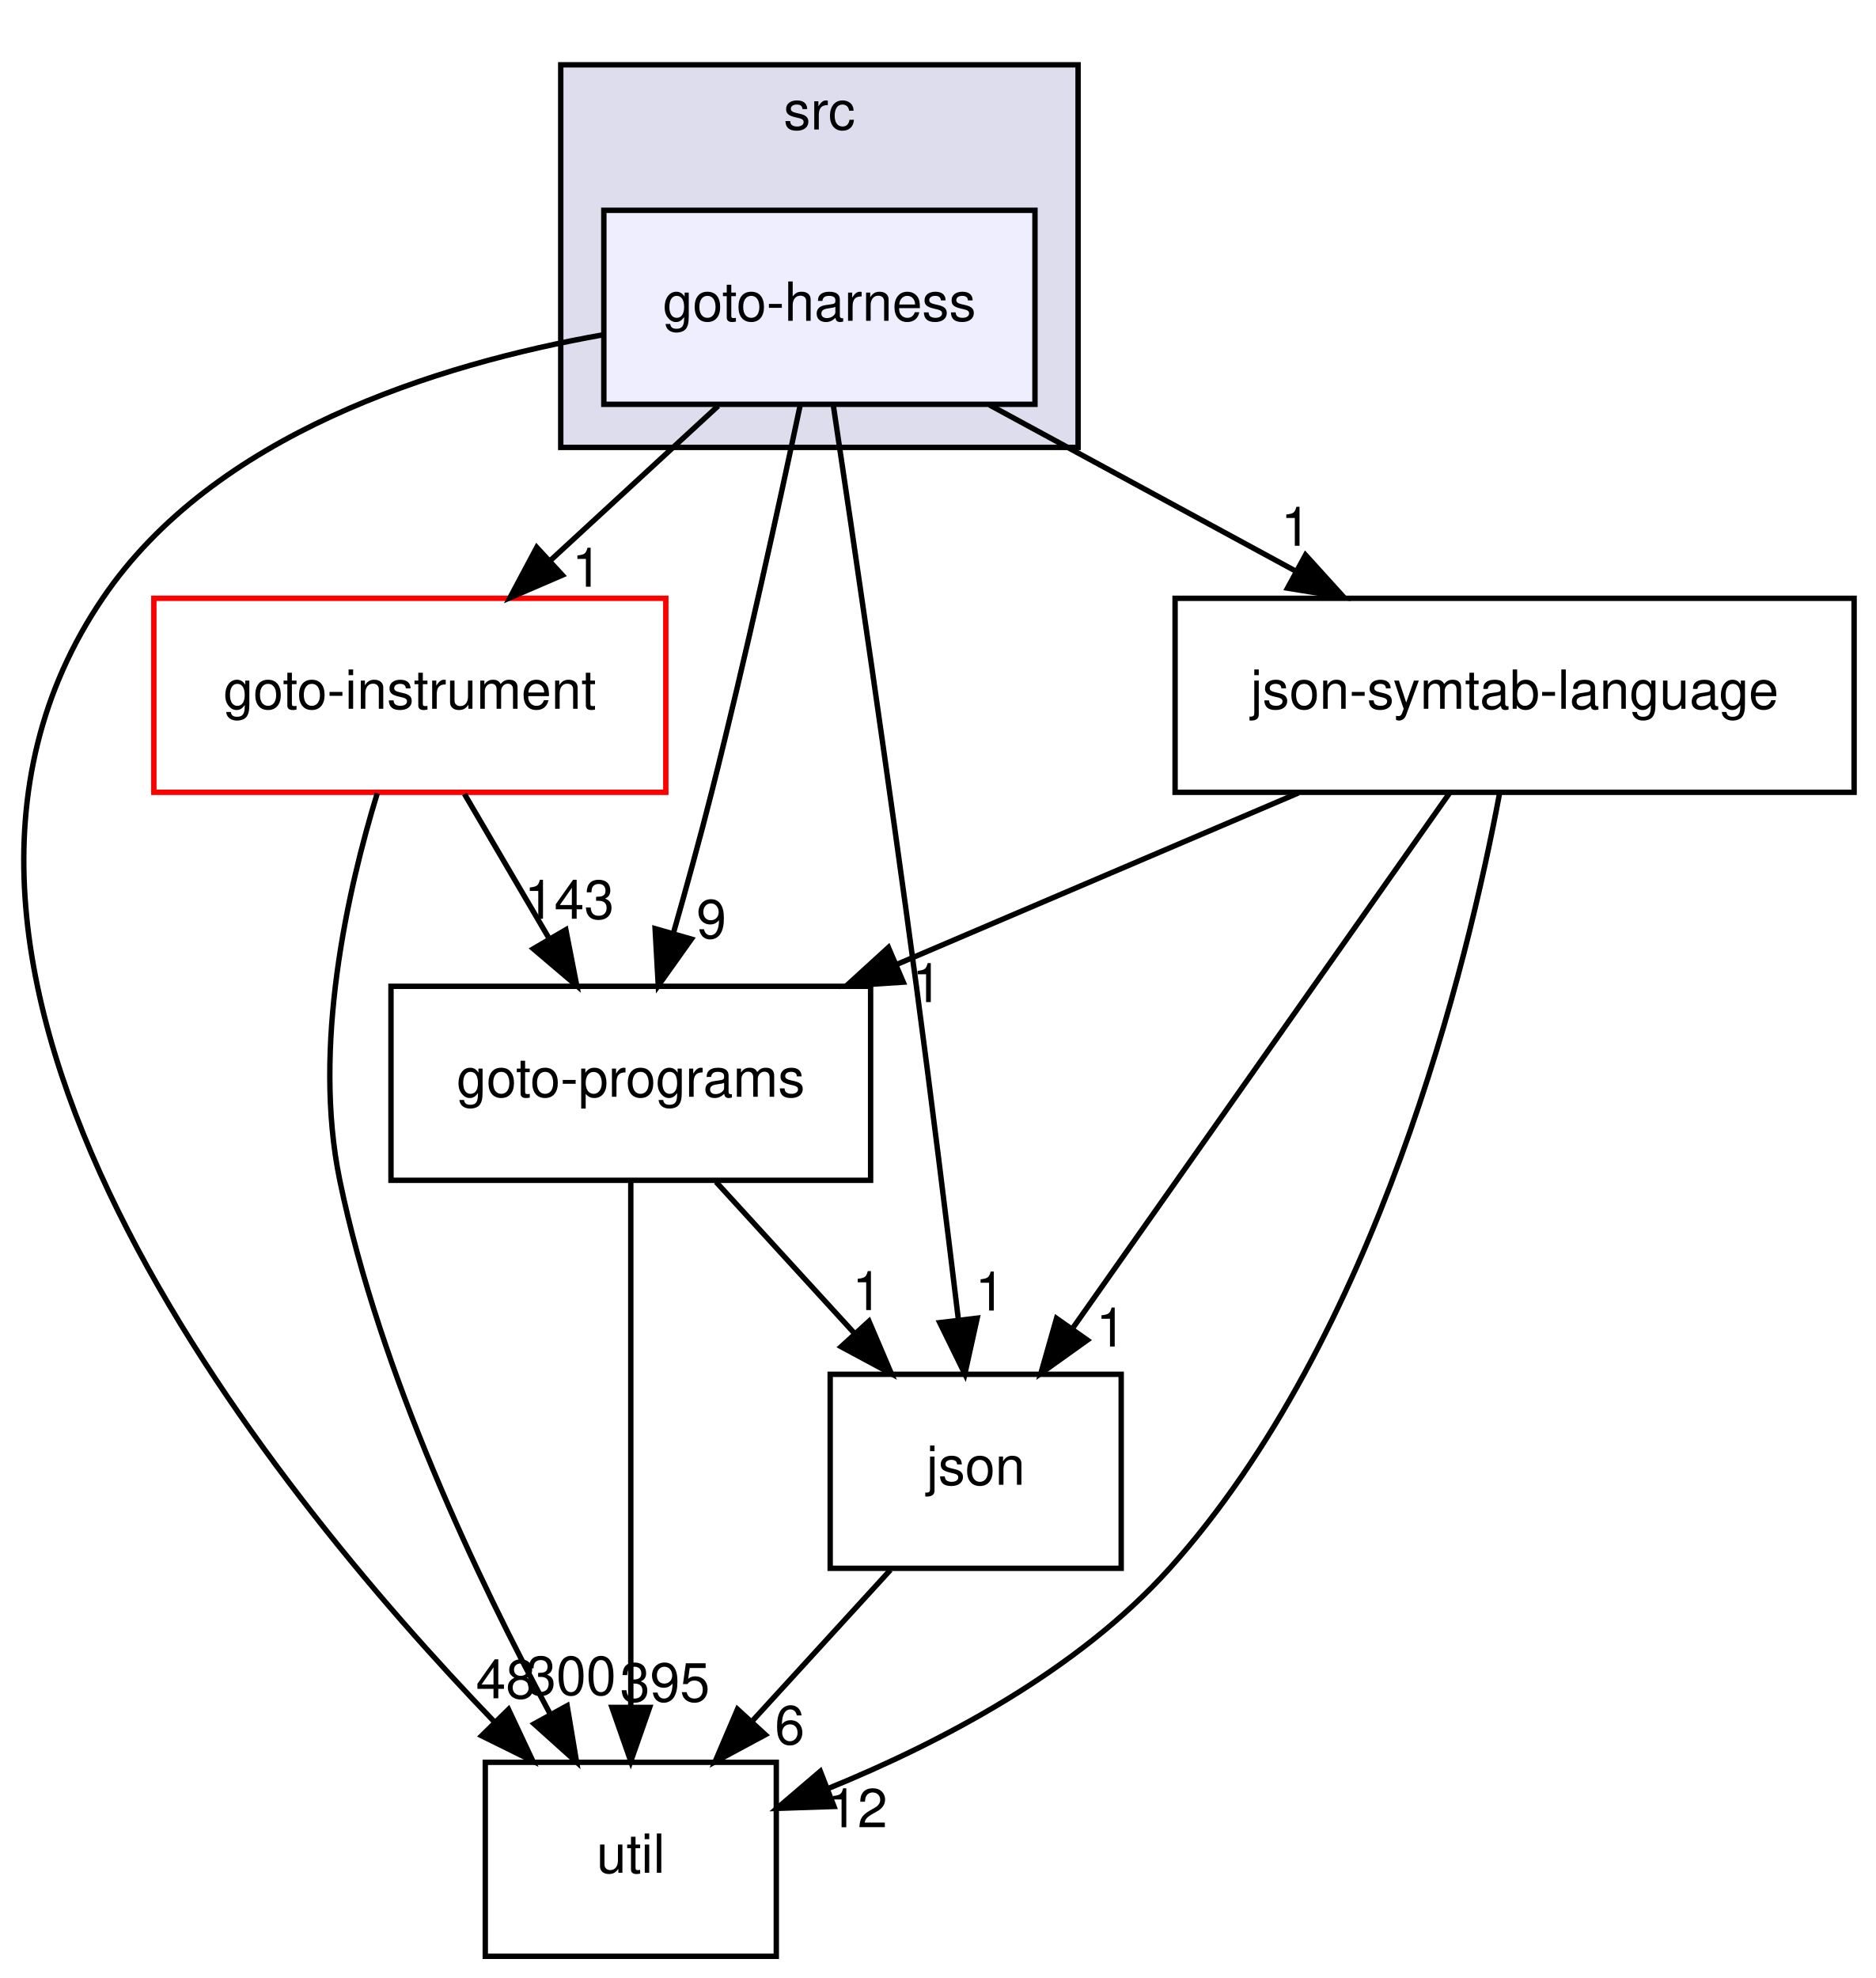
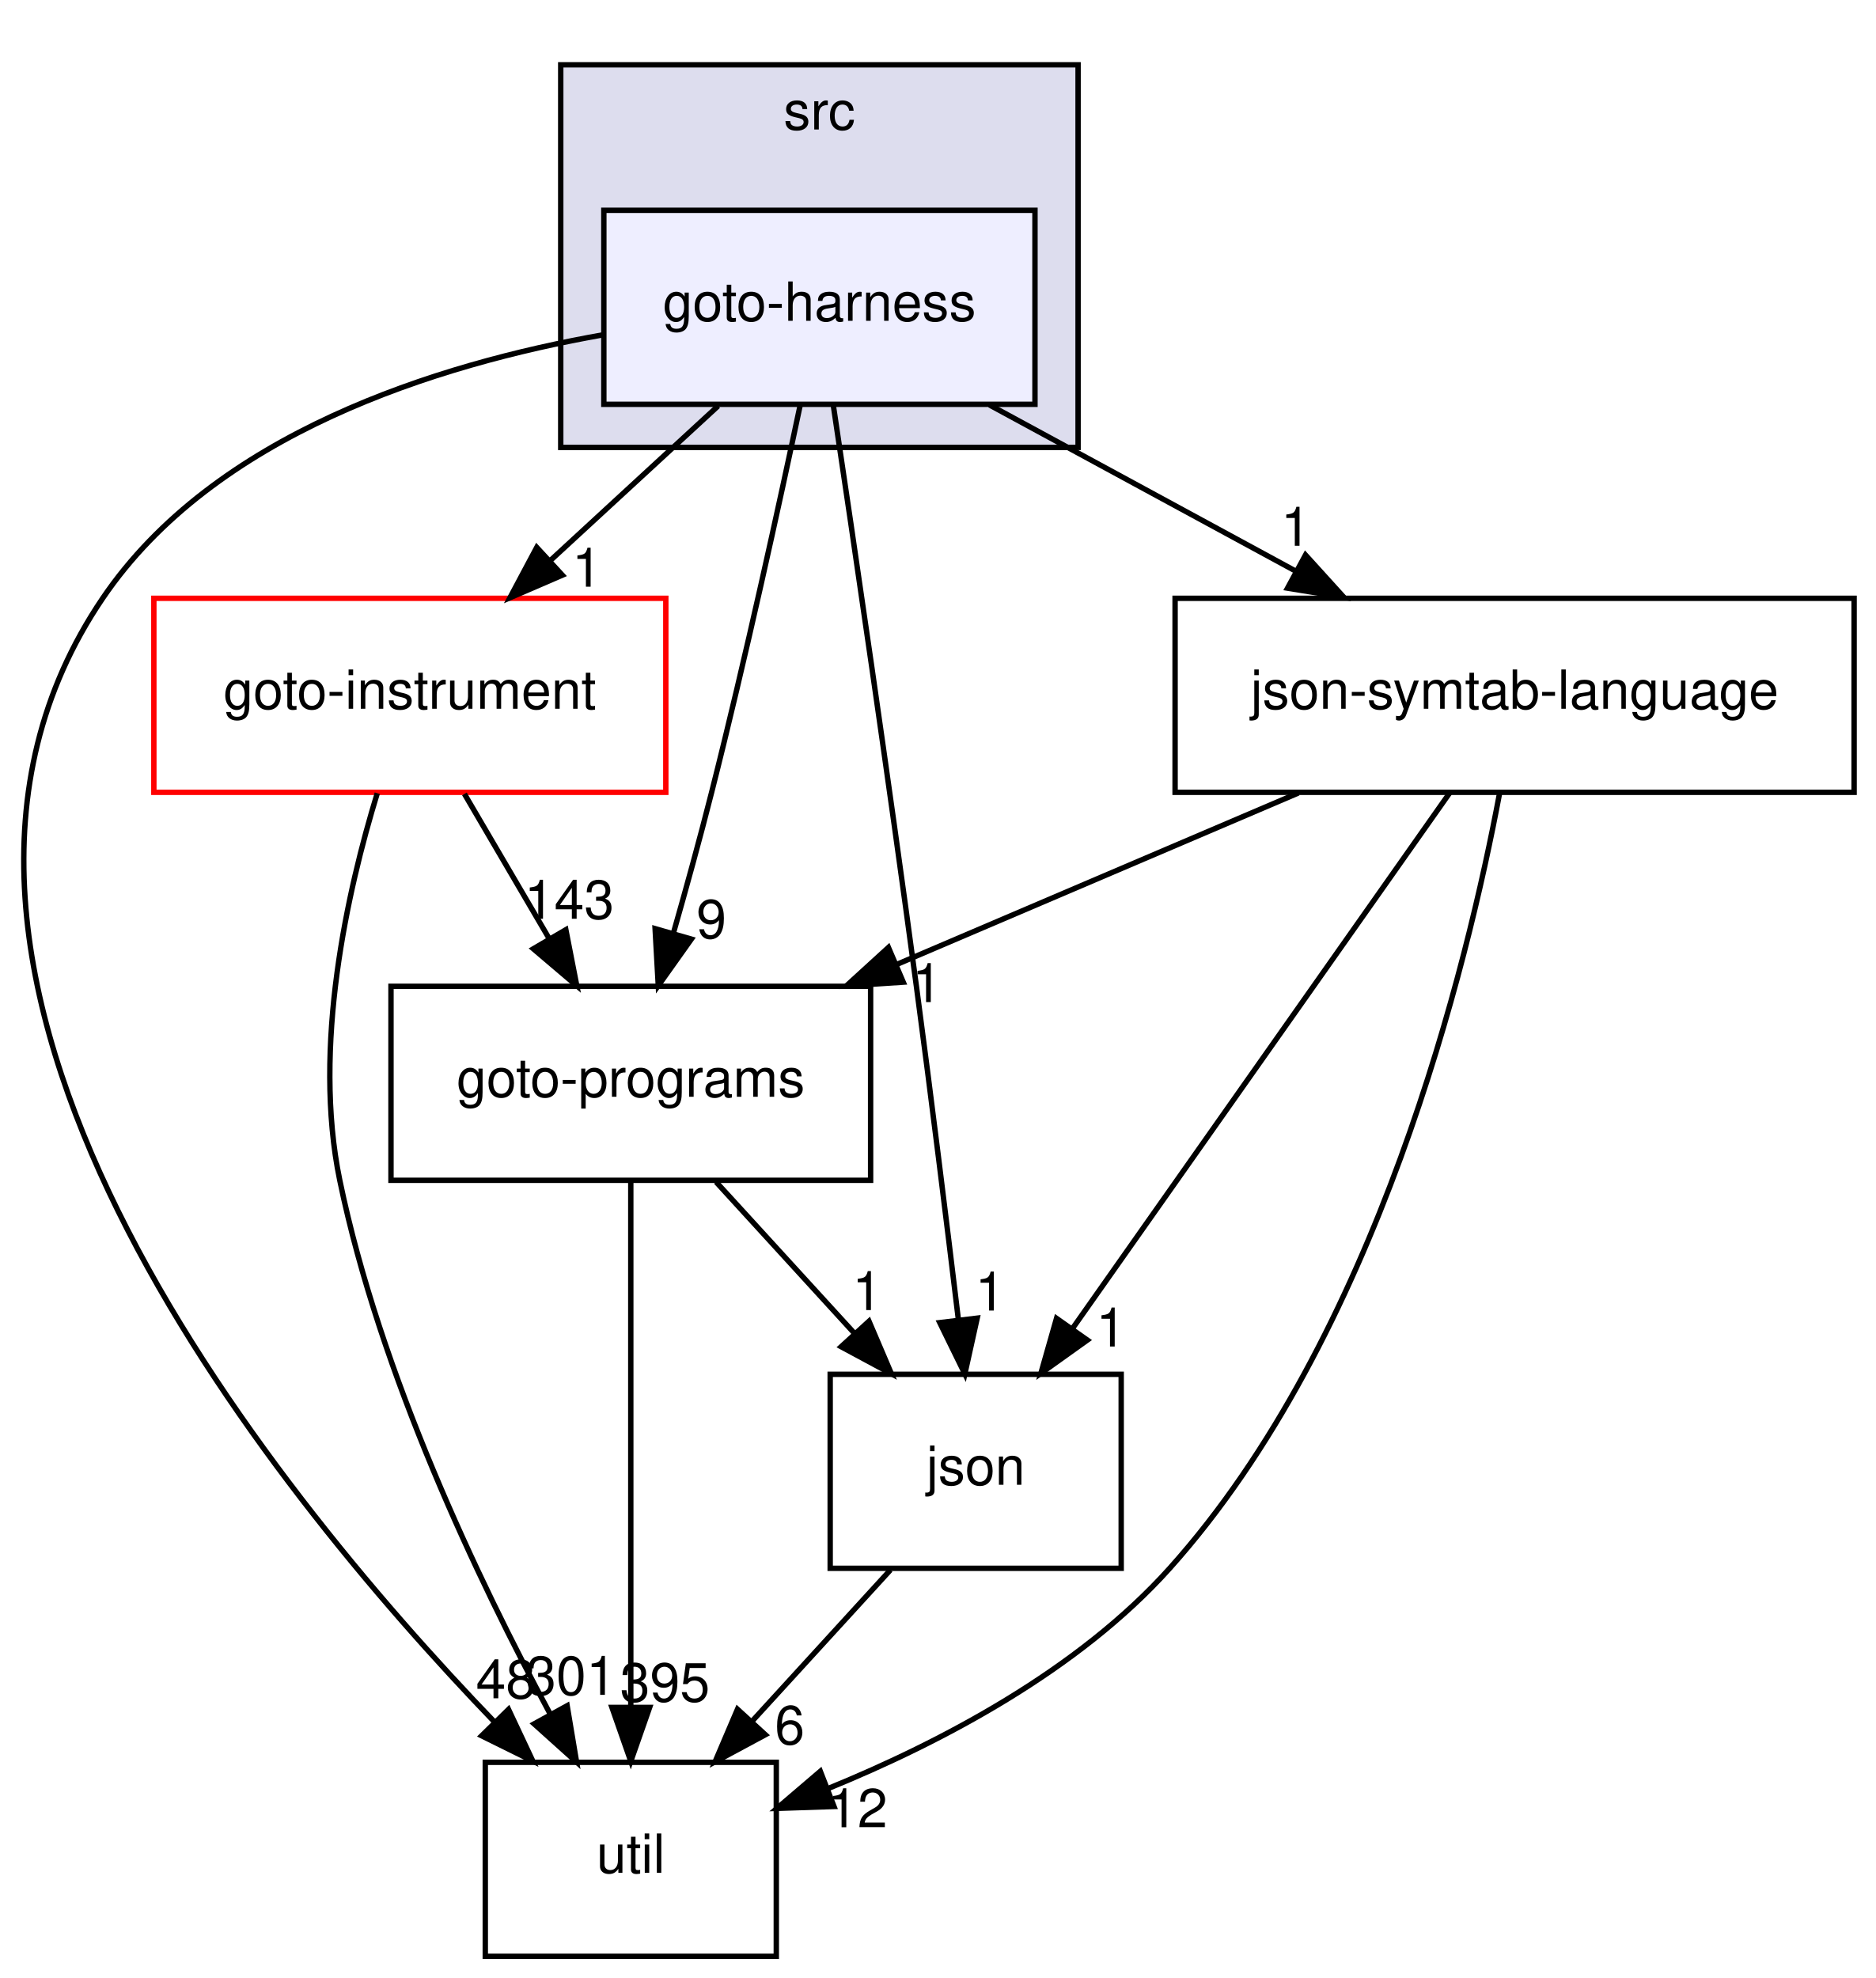
<svg xmlns="http://www.w3.org/2000/svg" xmlns:xlink="http://www.w3.org/1999/xlink" width="348pt" height="367pt" viewBox="0.00 0.00 348.05 367.00">
  <g id="graph0" class="graph" transform="scale(1 1) rotate(0) translate(4 363)">
    <g id="clust1" class="cluster">
      <g id="a_clust1">
        <a xlink:href="dir_68267d1309a1af8e8297ef4c3efbcdba.html" target="_top" xlink:title="src">
          <polygon fill="#ddddee" stroke="black" points="100.05,-280 100.05,-351 196.05,-351 196.05,-280 100.05,-280" />
          <text text-anchor="middle" x="148.05" y="-339" font-family="Helvetica,sans-Serif" font-size="10.00">src</text>
        </a>
      </g>
    </g>
    <g id="node1" class="node">
      <g id="a_node1">
        <a xlink:href="dir_9571ccb0afd832b53e4f5cd1bf134994.html" target="_top" xlink:title="goto-harness">
          <polygon fill="#eeeeff" stroke="black" points="188.05,-324 108.05,-324 108.05,-288 188.05,-288 188.05,-324" />
          <text text-anchor="middle" x="148.05" y="-303.5" font-family="Helvetica,sans-Serif" font-size="10.00">goto-harness</text>
        </a>
      </g>
    </g>
    <g id="node2" class="node">
      <g id="a_node2">
        <a xlink:href="dir_b7878ad5ecbf2506f4125b9d34c97e45.html" target="_top" xlink:title="util">
          <polygon fill="none" stroke="black" points="140.05,-36 86.05,-36 86.05,0 140.05,0 140.05,-36" />
          <text text-anchor="middle" x="113.05" y="-15.5" font-family="Helvetica,sans-Serif" font-size="10.00">util</text>
        </a>
      </g>
    </g>
    <g id="edge9" class="edge">
      <path fill="none" stroke="black" d="M108.03,-300.92C76.92,-295.41 35.69,-282.45 15.05,-252 -31.86,-182.81 45.29,-87.59 87.86,-43.38" />
      <polygon fill="black" stroke="black" points="90.36,-45.82 94.87,-36.23 85.37,-40.92 90.36,-45.82" />
      <g id="a_edge9-headlabel">
        <a xlink:href="dir_000022_000033.html" target="_top" xlink:title="48">
          <text text-anchor="middle" x="89.87" y="-47.88" font-family="Helvetica,sans-Serif" font-size="10.00">48</text>
        </a>
      </g>
    </g>
    <g id="node3" class="node">
      <g id="a_node3">
        <a xlink:href="dir_4cd183c173ff5cfcfce420f655b591bf.html" target="_top" xlink:title="goto-instrument">
          <polygon fill="none" stroke="red" points="119.55,-252 24.55,-252 24.55,-216 119.55,-216 119.55,-252" />
          <text text-anchor="middle" x="72.05" y="-231.5" font-family="Helvetica,sans-Serif" font-size="10.00">goto-instrument</text>
        </a>
      </g>
    </g>
    <g id="edge10" class="edge">
      <path fill="none" stroke="black" d="M129.26,-287.7C119.88,-279.05 108.36,-268.45 98.14,-259.03" />
      <polygon fill="black" stroke="black" points="100.35,-256.3 90.62,-252.1 95.6,-261.45 100.35,-256.3" />
      <g id="a_edge10-headlabel">
        <a xlink:href="dir_000022_000023.html" target="_top" xlink:title="1">
          <text text-anchor="middle" x="104.91" y="-254.15" font-family="Helvetica,sans-Serif" font-size="10.00">1</text>
        </a>
      </g>
    </g>
    <g id="node4" class="node">
      <g id="a_node4">
        <a xlink:href="dir_e6e3ab3c817f1bda892a40cd9aa75888.html" target="_top" xlink:title="json-symtab-language">
          <polygon fill="none" stroke="black" points="340.05,-252 214.05,-252 214.05,-216 340.05,-216 340.05,-252" />
          <text text-anchor="middle" x="277.05" y="-231.5" font-family="Helvetica,sans-Serif" font-size="10.00">json-symtab-language</text>
        </a>
      </g>
    </g>
    <g id="edge11" class="edge">
      <path fill="none" stroke="black" d="M179.61,-287.88C196.71,-278.6 218.03,-267.03 236.37,-257.08" />
      <polygon fill="black" stroke="black" points="238.25,-260.04 245.37,-252.19 234.91,-253.88 238.25,-260.04" />
      <g id="a_edge11-headlabel">
        <a xlink:href="dir_000022_000044.html" target="_top" xlink:title="1">
          <text text-anchor="middle" x="236.45" y="-261.75" font-family="Helvetica,sans-Serif" font-size="10.00">1</text>
        </a>
      </g>
    </g>
    <g id="node5" class="node">
      <g id="a_node5">
        <a xlink:href="dir_da4c9dd239018fe26269ba2e1cf7c9a1.html" target="_top" xlink:title="json">
          <polygon fill="none" stroke="black" points="204.05,-108 150.05,-108 150.05,-72 204.05,-72 204.05,-108" />
          <text text-anchor="middle" x="177.05" y="-87.5" font-family="Helvetica,sans-Serif" font-size="10.00">json</text>
        </a>
      </g>
    </g>
    <g id="edge12" class="edge">
      <path fill="none" stroke="black" d="M150.66,-287.62C154.27,-263.5 160.9,-218.46 166.05,-180 168.82,-159.3 171.71,-135.85 173.83,-118.22" />
      <polygon fill="black" stroke="black" points="177.33,-118.42 175.04,-108.07 170.38,-117.59 177.33,-118.42" />
      <g id="a_edge12-headlabel">
        <a xlink:href="dir_000022_000027.html" target="_top" xlink:title="1">
          <text text-anchor="middle" x="179.72" y="-119.83" font-family="Helvetica,sans-Serif" font-size="10.00">1</text>
        </a>
      </g>
    </g>
    <g id="node6" class="node">
      <g id="a_node6">
        <a xlink:href="dir_807c5b2c83e0c14a10083f60cf67ca05.html" target="_top" xlink:title="goto-programs">
          <polygon fill="none" stroke="black" points="157.55,-180 68.55,-180 68.55,-144 157.55,-144 157.55,-180" />
          <text text-anchor="middle" x="113.05" y="-159.5" font-family="Helvetica,sans-Serif" font-size="10.00">goto-programs</text>
        </a>
      </g>
    </g>
    <g id="edge13" class="edge">
      <path fill="none" stroke="black" d="M144.49,-287.87C140.69,-269.9 134.36,-240.87 128.05,-216 125.88,-207.43 123.32,-198.14 120.93,-189.77" />
      <polygon fill="black" stroke="black" points="124.29,-188.76 118.15,-180.12 117.56,-190.7 124.29,-188.76" />
      <g id="a_edge13-headlabel">
        <a xlink:href="dir_000022_000024.html" target="_top" xlink:title="9">
          <text text-anchor="middle" x="128.01" y="-188.93" font-family="Helvetica,sans-Serif" font-size="10.00">9</text>
        </a>
      </g>
    </g>
    <g id="edge1" class="edge">
      <path fill="none" stroke="black" d="M66.01,-215.83C60.49,-197.83 53.93,-168.77 59.05,-144 66.49,-108.03 84.79,-69.68 98.03,-45.08" />
      <polygon fill="black" stroke="black" points="101.24,-46.5 102.99,-36.05 95.11,-43.13 101.24,-46.5" />
      <g id="a_edge1-headlabel">
-         <a xlink:href="dir_000023_000033.html" target="_top" xlink:title="300">
-           <text text-anchor="middle" x="101.99" y="-48.52" font-family="Helvetica,sans-Serif" font-size="10.00">300</text>
+         <a xlink:href="dir_000023_000033.html" target="_top" xlink:title="301">
+           <text text-anchor="middle" x="101.99" y="-48.52" font-family="Helvetica,sans-Serif" font-size="10.00">301</text>
        </a>
      </g>
    </g>
    <g id="edge2" class="edge">
      <path fill="none" stroke="black" d="M82.18,-215.7C86.9,-207.64 92.61,-197.89 97.83,-188.98" />
      <polygon fill="black" stroke="black" points="101,-190.5 103.03,-180.1 94.96,-186.96 101,-190.5" />
      <g id="a_edge2-headlabel">
        <a xlink:href="dir_000023_000024.html" target="_top" xlink:title="143">
          <text text-anchor="middle" x="101.63" y="-192.54" font-family="Helvetica,sans-Serif" font-size="10.00">143</text>
        </a>
      </g>
    </g>
    <g id="edge3" class="edge">
      <path fill="none" stroke="black" d="M274.28,-215.91C268.32,-184.06 251.6,-115 213.05,-72 196.06,-53.06 170.68,-39.72 149.73,-31.16" />
      <polygon fill="black" stroke="black" points="150.76,-27.8 140.17,-27.45 148.22,-34.33 150.76,-27.8" />
      <g id="a_edge3-headlabel">
        <a xlink:href="dir_000044_000033.html" target="_top" xlink:title="12">
          <text text-anchor="middle" x="155.13" y="-23.95" font-family="Helvetica,sans-Serif" font-size="10.00">12</text>
        </a>
      </g>
    </g>
    <g id="edge4" class="edge">
      <path fill="none" stroke="black" d="M264.99,-215.87C247.57,-191.14 215.25,-145.24 195.02,-116.51" />
      <polygon fill="black" stroke="black" points="197.77,-114.35 189.15,-108.19 192.05,-118.38 197.77,-114.35" />
      <g id="a_edge4-headlabel">
        <a xlink:href="dir_000044_000027.html" target="_top" xlink:title="1">
          <text text-anchor="middle" x="202.16" y="-113.15" font-family="Helvetica,sans-Serif" font-size="10.00">1</text>
        </a>
      </g>
    </g>
    <g id="edge5" class="edge">
      <path fill="none" stroke="black" d="M236.93,-215.88C214.41,-206.26 186.13,-194.19 162.28,-184.01" />
      <polygon fill="black" stroke="black" points="163.61,-180.77 153.04,-180.07 160.86,-187.21 163.61,-180.77" />
      <g id="a_edge5-headlabel">
        <a xlink:href="dir_000044_000024.html" target="_top" xlink:title="1">
          <text text-anchor="middle" x="168.03" y="-177.07" font-family="Helvetica,sans-Serif" font-size="10.00">1</text>
        </a>
      </g>
    </g>
    <g id="edge6" class="edge">
      <path fill="none" stroke="black" d="M161.23,-71.7C153.48,-63.22 144.01,-52.86 135.52,-43.58" />
      <polygon fill="black" stroke="black" points="138.02,-41.12 128.69,-36.1 132.85,-45.85 138.02,-41.12" />
      <g id="a_edge6-headlabel">
        <a xlink:href="dir_000027_000033.html" target="_top" xlink:title="6">
          <text text-anchor="middle" x="142.54" y="-39.36" font-family="Helvetica,sans-Serif" font-size="10.00">6</text>
        </a>
      </g>
    </g>
    <g id="edge7" class="edge">
      <path fill="none" stroke="black" d="M113.05,-143.87C113.05,-119.67 113.05,-75.21 113.05,-46.39" />
      <polygon fill="black" stroke="black" points="116.55,-46.19 113.05,-36.19 109.55,-46.19 116.55,-46.19" />
      <g id="a_edge7-headlabel">
        <a xlink:href="dir_000024_000033.html" target="_top" xlink:title="395">
          <text text-anchor="middle" x="119.39" y="-47.28" font-family="Helvetica,sans-Serif" font-size="10.00">395</text>
        </a>
      </g>
    </g>
    <g id="edge8" class="edge">
      <path fill="none" stroke="black" d="M128.87,-143.7C136.62,-135.22 146.09,-124.86 154.57,-115.58" />
      <polygon fill="black" stroke="black" points="157.25,-117.85 161.41,-108.1 152.08,-113.12 157.25,-117.85" />
      <g id="a_edge8-headlabel">
        <a xlink:href="dir_000024_000027.html" target="_top" xlink:title="1">
          <text text-anchor="middle" x="156.92" y="-119.92" font-family="Helvetica,sans-Serif" font-size="10.00">1</text>
        </a>
      </g>
    </g>
  </g>
</svg>
